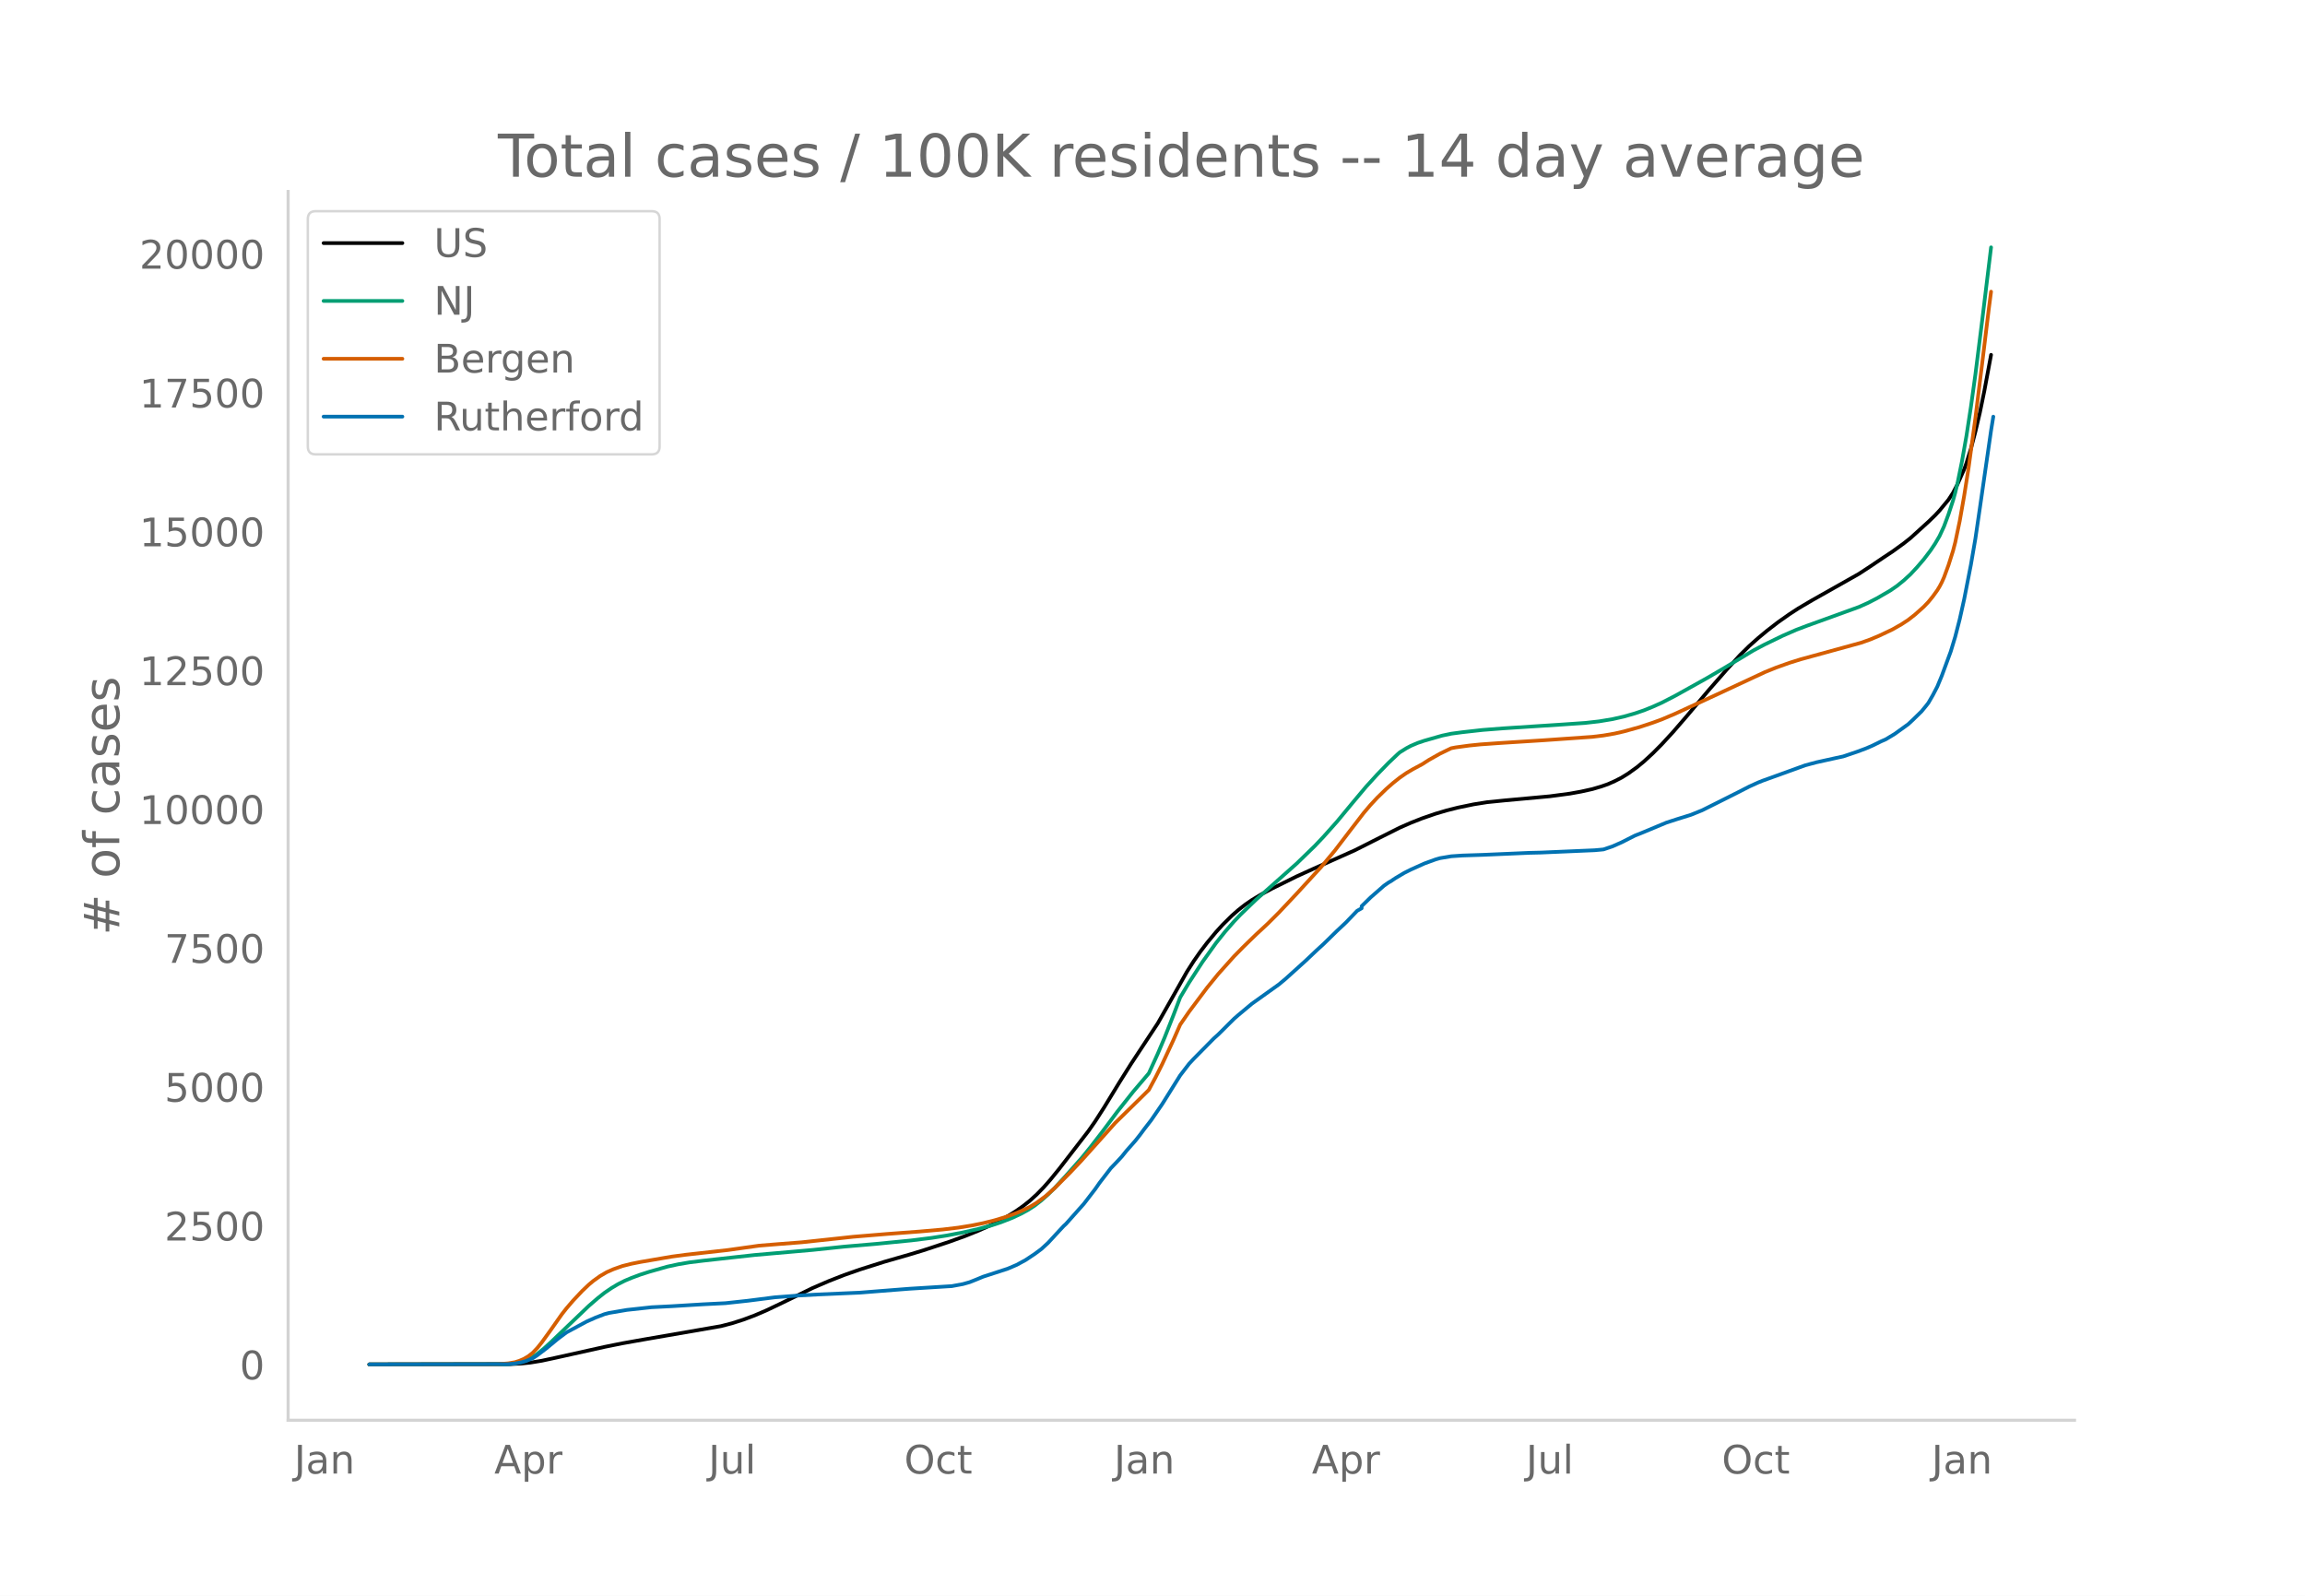
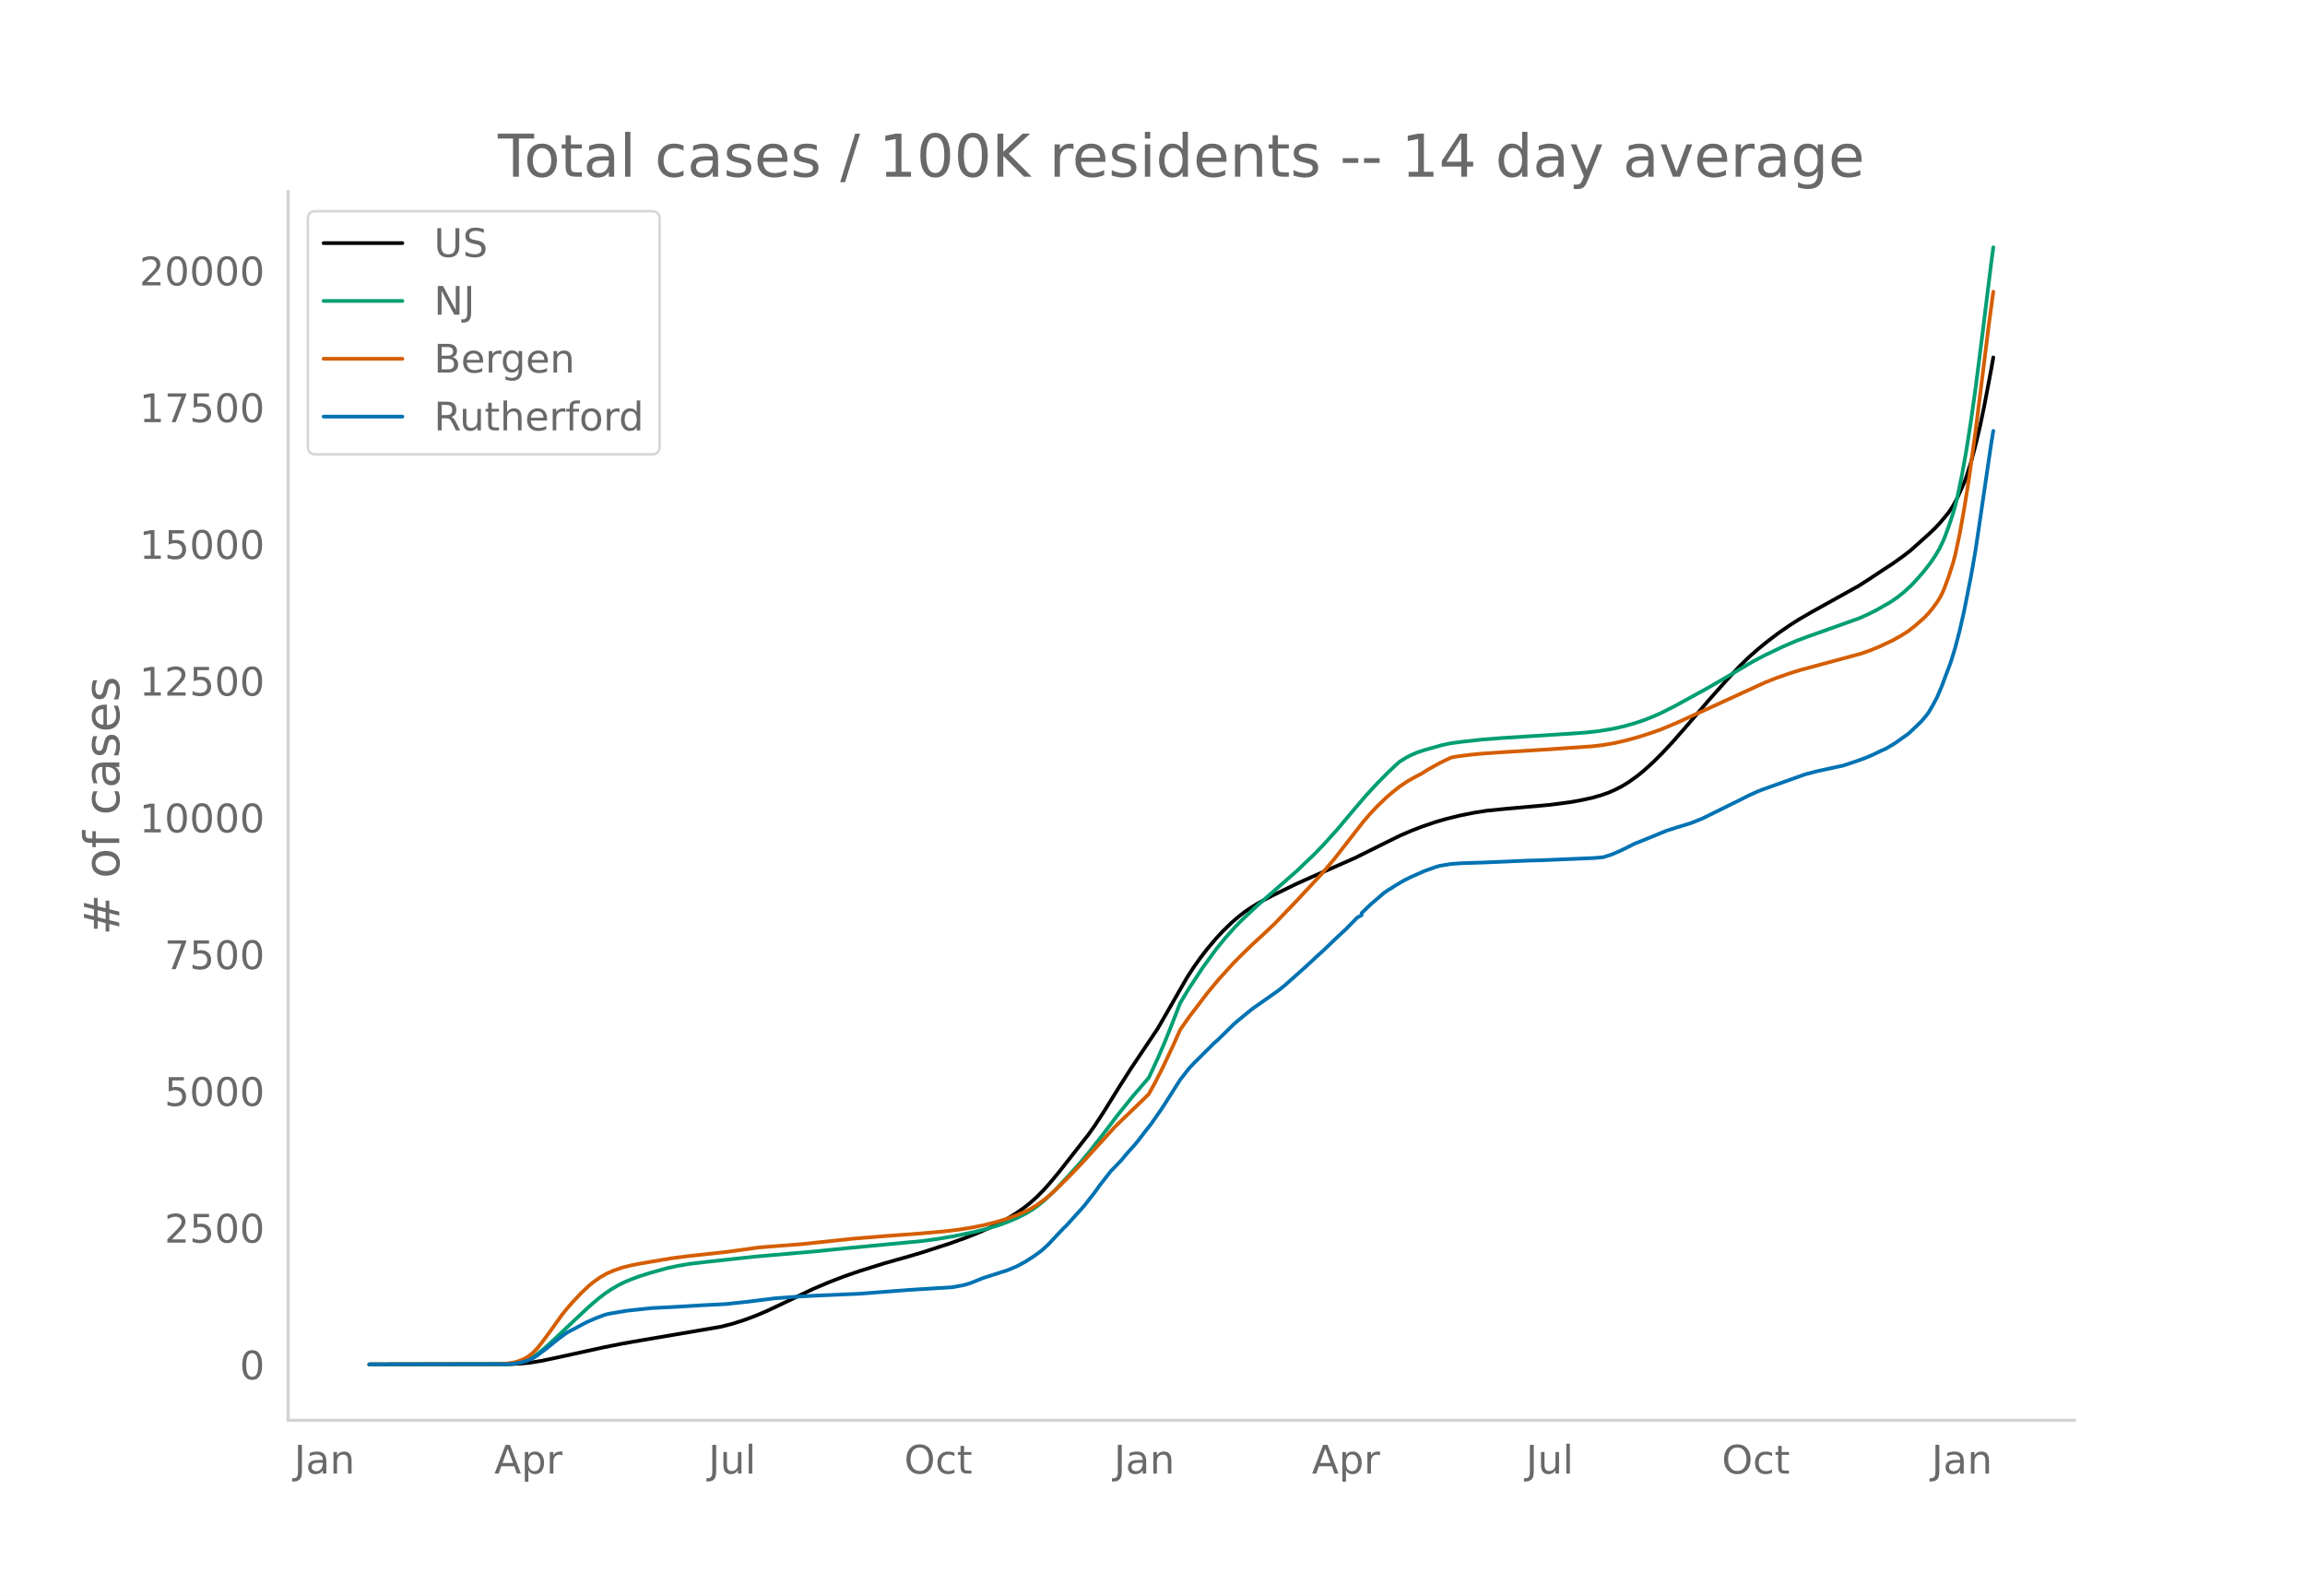
<svg xmlns="http://www.w3.org/2000/svg" xmlns:xlink="http://www.w3.org/1999/xlink" height="864" viewBox="0 0 936 648" width="1248">
  <defs>
    <style>*{stroke-linecap:butt;stroke-linejoin:round}</style>
  </defs>
  <g id="figure_1">
    <path d="M0 648h936V0H0z" style="fill:#fff" id="patch_1" />
    <g id="axes_1">
      <path d="M117 576.72h725.4V77.76H117z" style="fill:none" id="patch_2" />
-       <path clip-path="url(#p922542f8f0)" d="m149.973 554.04 57.304-.106 4.548-.251 3.638-.384 4.548-.748 5.458-1.169 20.01-4.45 7.278-1.462 9.096-1.613 30.926-5.354 4.548-1.18 4.548-1.463 4.548-1.703 4.548-1.944 5.457-2.586 13.644-6.643 6.367-2.744 6.367-2.497 6.367-2.232 10.006-3.165 10.006-2.879 5.457-1.65 10.915-3.6 6.367-2.3 5.458-2.207 4.548-2.027 4.548-2.294 3.638-2.07 2.729-1.73 2.729-1.932 2.729-2.176 2.728-2.492 2.73-2.8 2.728-3.096 3.638-4.47 11.825-15.304 2.729-3.899 3.638-5.676 6.367-10.421 4.548-7.238 10.915-16.557 4.548-8.015 7.277-12.895 2.729-4.272 2.729-3.913 2.728-3.584 3.639-4.38 2.728-2.995 3.639-3.595 2.729-2.394 2.728-2.135 2.73-1.876 3.638-2.197 4.547-2.45 10.006-4.953 6.367-2.895 17.282-7.723 10.006-5.054 8.186-4.107 4.548-1.993 4.548-1.794 5.458-1.88 4.548-1.347 4.548-1.144 6.367-1.32 5.457-.87 7.277-.736 18.192-1.662 8.186-1.092 4.548-.821 4.548-1.008 3.639-1.069 2.728-.958 2.73-1.215 2.728-1.39 2.729-1.685 3.638-2.623 2.729-2.256 3.638-3.345 3.639-3.669 4.548-4.942 5.457-6.311 9.096-10.77 7.277-8.313 5.457-5.94 3.639-3.58 3.638-3.24 3.638-3.024 4.548-3.505 4.548-3.202 3.639-2.367 5.457-3.22 19.102-10.782 4.548-2.979 5.457-3.677 3.639-2.405 4.548-3.299 2.728-2.153 7.277-6.602 2.729-2.634 1.82-1.958 3.637-4.397 1.82-2.783 1.819-3.466 2.729-6.117.91-2.475 1.818-5.859 1.82-6.92 1.819-7.716 1.819-8.841 2.729-14.648h0" style="fill:none;stroke:#000;stroke-linecap:round;stroke-width:1.5" id="line2d_1" />
-       <path clip-path="url(#p922542f8f0)" d="m149.973 554.04 55.485-.11 2.729-.197 2.728-.484 1.82-.54 1.819-.73 1.819-.976 1.82-1.24 2.728-2.213 2.729-2.483 15.463-14.792 3.638-3.148 2.729-2.16 2.729-1.866 2.728-1.63 2.73-1.382 2.728-1.155 3.638-1.351 3.639-1.162 7.277-2.07 4.547-.983 4.548-.77 5.458-.666 11.825-1.314 9.096-.998 23.649-2.07 12.734-1.333 12.735-1.092 14.553-1.431 8.186-1.022 6.368-1 6.367-1.22 6.367-1.433 5.457-1.49 3.639-1.204 4.548-1.776 3.638-1.706 2.729-1.492 2.729-1.755 2.728-2.123 2.73-2.422 2.728-2.7 4.548-4.94 6.367-7.18 3.639-4.484 4.547-5.886 6.368-8.521 6.367-8.026 6.367-7.484 3.638-7.976 2.73-6.437 3.637-9.215 2.73-7.182 3.638-6.085 5.457-8.39 5.458-7.615 3.638-4.548 3.638-4.169 2.73-2.885 6.366-6.116 16.373-14.55 7.277-7.061 3.638-3.833 5.458-6.127 6.367-7.695 5.457-6.498 4.548-4.987 4.548-4.678 3.639-3.457.91-.806 2.728-1.698 1.82-.968 2.728-1.165 2.729-.919 4.548-1.298 2.729-.776 3.638-.767 4.548-.606 8.186-.913 8.187-.638 24.559-1.597 9.095-.635 5.458-.616 5.458-.904 4.548-1.032 4.547-1.299 3.639-1.236 3.638-1.468 3.639-1.64 5.457-2.81L693 275.441l7.277-4.246 11.825-7.119 4.548-2.4 7.277-3.527 5.457-2.385 4.548-1.726 20.92-7.567 3.64-1.636 3.637-1.868 5.458-3.166 2.729-1.877 2.729-2.21 2.728-2.492 2.73-2.94 2.728-3.19 2.729-3.592 1.819-2.721 1.82-3.1 1.818-3.937 1.82-4.908 1.819-5.525.91-3.251.909-3.758 1.819-8.919 1.82-10.326 1.818-11.819 1.82-13.145 2.728-21.731 3.639-29.921h0" style="fill:none;stroke:#009e73;stroke-linecap:round;stroke-width:1.5" id="line2d_2" />
-       <path clip-path="url(#p922542f8f0)" d="m149.973 554.04 51.846-.07 4.548-.354 2.73-.466 1.818-.57 1.82-.787 1.819-1.069 1.819-1.439 1.82-1.922 1.818-2.262 3.639-5.035 4.548-6.463 1.819-2.316 2.729-3.183 3.638-3.859 2.729-2.595 1.819-1.52 2.729-1.957 2.729-1.591 2.728-1.205 3.639-1.284 3.638-.913 3.638-.727 12.735-2.181 5.457-.732 17.283-1.93 12.734-1.787 8.186-.662 9.096-.702 15.463-1.656 5.458-.593 6.367-.525 7.277-.6 13.643-1.024 9.096-.8 6.368-.761 5.457-.887 4.548-.922 4.548-1.128 4.548-1.365 4.548-1.647 2.729-1.18 2.729-1.344 2.728-1.68 3.639-2.686 3.638-3.246 6.367-6.387 4.548-4.823 13.644-15.234 10.915-10.693 2.729-2.7 2.729-5.085 2.728-5.426 4.548-9.792 2.73-6.212 3.638-5.271 7.276-9.716 4.548-5.585 6.367-7.108 3.639-3.707 2.729-2.668 2.728-2.644 4.548-4.217 4.548-4.526 7.277-7.728 10.006-10.916 5.457-6.54 6.367-8.323 5.458-7.085 2.729-3.208 2.728-2.924 3.639-3.54 2.728-2.391 2.73-2.173 2.728-1.89 2.729-1.609 3.638-1.945 2.729-1.748 4.548-2.567 4.548-2.198 1.82-.348 5.457-.741 4.548-.466 8.186-.579 17.282-1.093 20.011-1.398 4.548-.556 4.548-.79 3.639-.833 6.367-1.762 5.457-1.805 3.639-1.34 5.457-2.31 5.458-2.526 5.457-2.497 10.915-5.073 14.554-6.78 4.548-1.84 5.457-1.949 4.548-1.422 8.187-2.243 16.372-4.498 3.639-1.294 3.638-1.52 5.458-2.588 3.638-2.067 2.729-1.787 2.729-2.127 3.638-3.253 1.82-1.91 1.818-2.231 1.82-2.527.91-1.488.909-1.73.91-2.034 1.818-4.952 1.82-5.734.91-3.478 1.818-8.644 1.82-10.332 1.819-11.521 2.729-19.982 2.728-22.003 2.73-22.378.909-6.97h0" style="fill:none;stroke:#d55e00;stroke-linecap:round;stroke-width:1.5" id="line2d_3" />
-       <path clip-path="url(#p922542f8f0)" d="m149.973 554.04 56.394-.106 2.73-.264 2.728-.492 1.82-.529 2.728-1.135 1.82-1.197 3.638-2.763 4.547-3.767 3.639-2.728 8.186-4.41 3.639-1.619 3.638-1.399 1.82-.484 7.276-1.232 10.005-1.091 8.187-.414 12.734-.774 9.096-.458 9.096-.986 10.915-1.39 9.096-.696 8.186-.448 17.282-.757 8.187-.651 11.825-.925 15.463-.959 1.819-.105 4.548-.837 2.729-.774 2.728-1.082 2.73-1.136 10.005-3.256 3.638-1.549 3.638-1.98 3.639-2.42 2.728-2.016 2.73-2.508 4.547-4.92 1.82-1.945.909-.836 7.277-8.175 4.548-5.906 1.819-2.605 4.548-5.914 1.819-1.892 1.82-1.936.909-.995 1.819-2.261 3.638-4.12 1.82-2.305 1.819-2.455 2.729-3.512 4.547-6.618 7.277-11.635 3.639-4.734 1.819-1.954 8.186-8.29 1.82-1.637 6.366-6.328 1.82-1.593 5.457-4.55 10.915-7.798 2.729-2.27 8.186-7.393 4.548-4.303 2.73-2.49 5.457-5.334 3.638-3.415 4.548-4.735 1.82-1.012v-.862l3.638-3.556 5.457-4.77 1.82-1.276.909-.51 1.82-1.224 3.637-2.165 2.73-1.372 5.457-2.456 4.548-1.654 1.819-.528 4.548-.757 4.548-.308 8.186-.264 19.102-.828 4.548-.105 21.83-.942 2.729-.246.91-.097 3.638-1.232 3.638-1.61 5.457-2.764 2.73-1.083 10.005-4.171 4.548-1.479 5.457-1.698 4.548-1.84 14.554-7.295 4.548-2.333 3.638-1.654 1.82-.73 17.282-6.25 4.547-1.223 8.187-1.804 2.729-.59 5.457-1.847 3.639-1.347 2.728-1.17 3.639-1.787 1.819-.792 3.638-2.2 5.458-3.934 1.819-1.69 3.638-3.555 1.82-2.227.91-1.162 1.818-3.15 1.82-3.485 1.819-4.392 3.638-9.866 1.82-6.002 1.818-7.076 1.82-8.167 2.728-13.984 1.82-10.57 1.819-12.418 4.548-31.524.91-5.632h0" style="fill:none;stroke:#0072b2;stroke-linecap:round;stroke-width:1.5" id="line2d_4" />
+       <path clip-path="url(#p306367e388)" d="m149.973 554.04 57.304-.104 4.548-.248 3.638-.378 4.548-.736 5.458-1.152 20.01-4.384 7.278-1.44 9.096-1.588 30.926-5.273 4.548-1.162 4.548-1.441 4.548-1.678 4.548-1.915 5.457-2.547 13.644-6.543 6.367-2.702 6.367-2.46 6.367-2.198 10.006-3.117 10.006-2.836 5.457-1.624 10.915-3.546 6.367-2.266 5.458-2.174 4.548-1.996 4.548-2.26 3.638-2.04 2.729-1.702 2.729-1.904 2.729-2.143 2.728-2.454 2.73-2.758 2.728-3.05 3.638-4.402 11.825-15.074 2.729-3.84 3.638-5.59 6.367-10.265 4.548-7.128 10.915-16.308 4.548-7.894 7.277-12.701 2.729-4.208 2.729-3.854 2.728-3.53 3.639-4.314 2.728-2.95 3.639-3.541 2.729-2.357 2.728-2.104 2.73-1.848 3.638-2.164 4.547-2.413 10.006-4.878 6.367-2.851 17.282-7.607 10.006-4.977 8.186-4.045 4.548-1.964 4.548-1.767 5.458-1.852 4.548-1.326 5.457-1.329 5.458-1.099 5.457-.855 7.277-.726 18.192-1.637 8.186-1.076 4.548-.808 4.548-.993 3.639-1.053 2.728-.944 2.73-1.196 2.728-1.37 2.729-1.659 3.638-2.583 2.729-2.222 3.638-3.295 3.639-3.614 4.548-4.867 5.457-6.217 9.096-10.608 7.277-8.187 5.457-5.85 3.639-3.527 3.638-3.19 3.638-2.98 4.548-3.452 4.548-3.153 3.639-2.332 5.457-3.17 19.102-10.62 4.548-2.935 5.457-3.622 3.639-2.368 4.548-3.25 2.728-2.12 7.277-6.503 2.729-2.594 1.82-1.929 3.637-4.33 1.82-2.742 1.819-3.413 2.729-6.025.91-2.438 1.818-5.77 1.82-6.817 1.819-7.599 1.819-8.709 2.729-14.426.91-5.137h0" style="fill:none;stroke:#000;stroke-linecap:round;stroke-width:1.5" id="line2d_1" />
+       <path clip-path="url(#p306367e388)" d="m149.973 554.04 55.485-.108 2.729-.194 2.728-.477 1.82-.531 1.819-.72 1.819-.961 1.82-1.222 2.728-2.18 2.729-2.445 15.463-14.569 3.638-3.1 2.729-2.128 2.729-1.839 2.728-1.604 2.73-1.362 2.728-1.137 3.638-1.331 3.639-1.145 7.277-2.04 4.547-.966 4.548-.759 5.458-.656 11.825-1.294 9.096-.983 24.559-2.14 14.553-1.468 29.107-2.757 6.367-.874 6.367-1.076 8.187-1.692 5.457-1.379 4.548-1.395 3.639-1.34 3.638-1.525 3.638-1.828 2.73-1.644 1.818-1.263 2.73-2.195 2.728-2.48 2.729-2.748 4.548-4.912 4.548-5.02 3.638-4.347 5.457-6.927 6.368-8.393 6.367-7.904 6.367-7.372 3.638-7.856 2.73-6.34 3.637-9.076 2.73-7.074 3.638-5.993 5.457-8.264 5.458-7.5 3.638-4.48 3.638-4.106 2.73-2.842 6.366-6.024 16.373-14.331 7.277-6.954 3.638-3.775 5.458-6.035 6.367-7.579 5.457-6.4 4.548-4.912 4.548-4.608 3.639-3.405.91-.793 2.728-1.673 1.82-.954 2.728-1.147 2.729-.905 4.548-1.279 2.729-.763 3.638-.756 4.548-.597 8.186-.9 8.187-.627 25.468-1.627 8.186-.572 5.458-.606 5.458-.89 4.548-1.017 4.547-1.28 3.639-1.217 3.638-1.446 3.639-1.615 5.457-2.769L693 279.637l8.187-4.728 10.915-6.465 4.548-2.364 7.277-3.474 5.457-2.349 4.548-1.7 20.92-7.453 3.64-1.612 3.637-1.84 5.458-3.118 2.729-1.849 2.729-2.176 2.728-2.455 2.73-2.896 2.728-3.142 2.729-3.537 1.819-2.68 1.82-3.054 1.818-3.877 1.82-4.834 1.819-5.443.91-3.202.909-3.7 1.819-8.785 1.82-10.171 1.818-11.64 1.82-12.948 2.728-21.404 3.639-29.47.91-6.831h0" style="fill:none;stroke:#009e73;stroke-linecap:round;stroke-width:1.5" id="line2d_2" />
+       <path clip-path="url(#p306367e388)" d="m149.973 554.04 51.846-.07 4.548-.348 2.73-.459 1.818-.56 1.82-.776 1.819-1.053 1.819-1.417 1.82-1.894 1.818-2.227 3.639-4.96 4.548-6.365 1.819-2.281 2.729-3.136 3.638-3.8 2.729-2.556 1.819-1.497 2.729-1.928 2.729-1.567 2.728-1.186 3.639-1.265 3.638-.9 3.638-.716 12.735-2.148 5.457-.72 17.283-1.903 12.734-1.76 8.186-.65 9.096-.692 15.463-1.632 5.458-.584 6.367-.517 7.277-.591 13.643-1.008 9.096-.788 6.368-.75 5.457-.874 4.548-.908 4.548-1.11 4.548-1.345 4.548-1.622 2.729-1.163 2.729-1.323 2.728-1.655 3.639-2.645 3.638-3.197 6.367-6.292 4.548-4.75 13.644-15.004 10.915-10.532 2.729-2.66 2.729-5.008 2.728-5.344 4.548-9.645 2.73-6.118 3.638-5.192 7.276-9.57 4.548-5.5 6.367-7 3.639-3.652 3.638-3.526 4.548-4.184 4.548-4.289 9.096-9.456 10.006-10.752 5.457-6.44 6.367-8.2 5.458-6.978 2.729-3.16 2.728-2.88 3.639-3.486 2.728-2.355 2.73-2.14 2.728-1.862 2.729-1.585 3.638-1.915 2.729-1.722 4.548-2.529 4.548-2.164 1.82-.343 5.457-.73 4.548-.458 8.186-.571 17.282-1.076 20.011-1.377 4.548-.548 4.548-.779 4.548-1.052 5.458-1.503 5.457-1.778 3.639-1.32 6.367-2.674 4.548-2.09 5.457-2.458 10.915-4.997 14.554-6.677 4.548-1.813 5.457-1.92 4.548-1.4 8.187-2.21 16.372-4.43 3.639-1.274 3.638-1.497 5.458-2.55 3.638-2.036 2.729-1.76 2.729-2.094 3.638-3.205 1.82-1.88 1.818-2.198 1.82-2.49.91-1.464.909-1.704.91-2.004 1.818-4.878 1.82-5.647.91-3.426 1.818-8.513 1.82-10.177 1.819-11.348 2.729-19.68 2.728-21.672 2.73-22.04 1.818-13.41h0" style="fill:none;stroke:#d55e00;stroke-linecap:round;stroke-width:1.5" id="line2d_3" />
+       <path clip-path="url(#p306367e388)" d="m149.973 554.04 56.394-.104 2.73-.26 2.728-.485 1.82-.52 2.728-1.119 1.82-1.179 3.638-2.721 4.547-3.71 3.639-2.688 8.186-4.342 3.639-1.595 3.638-1.379 1.82-.476 7.276-1.214 10.005-1.075 8.187-.407 12.734-.763 9.096-.45 9.096-.972 10.915-1.37 9.096-.684 8.186-.442 17.282-.745 8.187-.642 11.825-.91 15.463-.945 1.819-.104 4.548-.823 2.729-.763 2.728-1.066 2.73-1.119 10.005-3.207 3.638-1.525 3.638-1.95 3.639-2.385 2.728-1.985 2.73-2.47 4.547-4.845 1.82-1.916.909-.824 7.277-8.052 4.548-5.817 1.819-2.566 4.548-5.825 1.819-1.863 1.82-1.907.909-.98 1.819-2.228 3.638-4.056 1.82-2.271 1.819-2.419 2.729-3.458 4.547-6.519 7.277-11.46 3.639-4.663 1.819-1.924 8.186-8.165 1.82-1.613 6.366-6.232 1.82-1.57 5.457-4.48 10.915-7.68 2.729-2.237 8.186-7.281 4.548-4.24 2.73-2.452 5.457-5.253 3.638-3.363 4.548-4.664 1.82-.997v-.85l3.638-3.501 5.457-4.698 1.82-1.257.909-.503 1.82-1.205 3.637-2.132 2.73-1.353 5.457-2.418 4.548-1.63 1.819-.52 4.548-.745 4.548-.304 8.186-.26 19.102-.814 4.548-.104 21.83-.928 2.729-.243.91-.095 3.638-1.213 3.638-1.587 5.457-2.722 2.73-1.066 10.005-4.109 4.548-1.456 5.457-1.673 4.548-1.811 14.554-7.186 4.548-2.297 3.638-1.63 1.82-.72 17.282-6.154 4.547-1.205 8.187-1.777 2.729-.58 5.457-1.82 3.639-1.327 2.728-1.153 3.639-1.76 1.819-.78 3.638-2.167 5.458-3.874 1.819-1.665 3.638-3.502 1.82-2.193.91-1.144 1.818-3.103 1.82-3.433 1.819-4.325 3.638-9.717 1.82-5.912 1.818-6.97 1.82-8.043 2.728-13.774 1.82-10.41 1.819-12.232 4.548-31.049.91-5.548h0" style="fill:none;stroke:#0072b2;stroke-linecap:round;stroke-width:1.5" id="line2d_4" />
      <path d="M117 576.72V77.76" style="fill:none;stroke:#d3d3d3;stroke-linecap:square;stroke-linejoin:miter;stroke-width:1.25" id="patch_3" />
      <path d="M117 576.72h725.4" style="fill:none;stroke:#d3d3d3;stroke-linecap:square;stroke-linejoin:miter;stroke-width:1.25" id="patch_4" />
      <g id="matplotlib.axis_1">
        <g id="xtick_1">
          <g style="fill:#696969" transform="matrix(.16 0 0 -.16 119.448 598.378)" id="text_1">
            <defs>
              <path d="M9.813 72.906h9.859V5.078q0-13.187-5-19.14-5-5.954-16.094-5.954h-3.75v8.297h3.078q6.531 0 9.219 3.672Q9.813-4.39 9.813 5.078z" id="DejaVuSans-74" />
              <path d="M34.281 27.484q-10.89 0-15.093-2.484-4.204-2.484-4.204-8.5 0-4.781 3.157-7.594 3.156-2.797 8.562-2.797 7.485 0 12 5.297 4.516 5.297 4.516 14.078v2zm17.922 3.72V0H43.22v8.297Q40.14 3.328 35.547.953q-4.594-2.375-11.234-2.375-8.391 0-13.36 4.719Q6 8.016 6 15.922q0 9.219 6.172 13.906 6.187 4.688 18.437 4.688h12.61v.89q0 6.203-4.078 9.594-4.078 3.39-11.453 3.39-4.688 0-9.141-1.124-4.438-1.125-8.531-3.375v8.312q4.921 1.906 9.562 2.844 4.64.953 9.031.953 11.875 0 17.735-6.156 5.86-6.14 5.86-18.64z" id="DejaVuSans-97" />
              <path d="M54.89 33.016V0h-8.984v32.719q0 7.765-3.031 11.61-3.031 3.858-9.078 3.858-7.281 0-11.484-4.64-4.204-4.625-4.204-12.64V0H9.08v54.688h9.03v-8.5q3.235 4.937 7.594 7.374Q30.078 56 35.797 56q9.422 0 14.25-5.828 4.844-5.828 4.844-17.156z" id="DejaVuSans-110" />
            </defs>
            <use xlink:href="#DejaVuSans-74" />
            <use x="29.492" xlink:href="#DejaVuSans-97" />
            <use x="90.771" xlink:href="#DejaVuSans-110" />
          </g>
        </g>
        <g id="xtick_2">
          <g style="fill:#696969" transform="matrix(.16 0 0 -.16 200.714 598.378)" id="text_2">
            <defs>
              <path d="M34.188 63.188 20.797 26.906h26.812zm-5.579 9.718h11.188L67.578 0h-10.25l-6.64 18.703h-32.86L11.188 0H.78z" id="DejaVuSans-65" />
              <path d="M18.11 8.203v-29H9.077v75.484h9.031v-8.296q2.844 4.875 7.157 7.234Q29.594 56 35.594 56q9.968 0 16.187-7.906 6.235-7.907 6.235-20.797T51.78 6.484q-6.218-7.906-16.187-7.906-6 0-10.328 2.375-4.313 2.375-7.157 7.25zm30.578 19.094q0 9.906-4.079 15.547-4.078 5.64-11.203 5.64-7.14 0-11.218-5.64-4.079-5.64-4.079-15.547 0-9.906 4.078-15.547 4.079-5.64 11.22-5.64 7.124 0 11.202 5.64t4.078 15.547z" id="DejaVuSans-112" />
              <path d="M41.11 46.297q-1.516.875-3.297 1.281Q36.03 48 33.89 48q-7.625 0-11.703-4.953-4.079-4.953-4.079-14.234V0H9.08v54.688h9.03v-8.5q2.844 4.984 7.375 7.39Q30.031 56 36.531 56q.922 0 2.047-.125 1.125-.11 2.484-.36z" id="DejaVuSans-114" />
            </defs>
            <use xlink:href="#DejaVuSans-65" />
            <use x="68.408" xlink:href="#DejaVuSans-112" />
            <use x="131.885" xlink:href="#DejaVuSans-114" />
          </g>
        </g>
        <g id="xtick_3">
          <g style="fill:#696969" transform="matrix(.16 0 0 -.16 287.674 598.378)" id="text_3">
            <defs>
              <path d="M8.5 21.578v33.11h8.984V21.922q0-7.766 3.016-11.656 3.031-3.875 9.094-3.875 7.265 0 11.484 4.64 4.234 4.64 4.234 12.656v31h8.985V0h-8.984v8.406Q42.047 3.422 37.718 1q-4.313-2.422-10.032-2.422-9.421 0-14.312 5.86Q8.5 10.296 8.5 21.578zM31.11 56z" id="DejaVuSans-117" />
              <path d="M9.422 75.984h8.984V0H9.422z" id="DejaVuSans-108" />
            </defs>
            <use xlink:href="#DejaVuSans-74" />
            <use x="29.492" xlink:href="#DejaVuSans-117" />
            <use x="92.871" xlink:href="#DejaVuSans-108" />
          </g>
        </g>
        <g id="xtick_4">
          <g style="fill:#696969" transform="matrix(.16 0 0 -.16 367.177 598.378)" id="text_4">
            <defs>
              <path d="M39.406 66.219q-10.75 0-17.078-8.016-6.312-8-6.312-21.828 0-13.766 6.312-21.781 6.328-8 17.078-8 10.735 0 17.016 8 6.281 8.015 6.281 21.781 0 13.828-6.281 21.828-6.281 8.016-17.016 8.016zm0 8q15.328 0 24.5-10.281 9.188-10.282 9.188-27.563 0-17.234-9.188-27.516-9.172-10.28-24.5-10.28-15.375 0-24.593 10.25-9.204 10.265-9.204 27.546t9.204 27.563q9.218 10.28 24.593 10.28z" id="DejaVuSans-79" />
              <path d="M48.781 52.594v-8.407q-3.812 2.11-7.64 3.157-3.828 1.047-7.735 1.047-8.75 0-13.593-5.547-4.829-5.532-4.829-15.547 0-10.016 4.829-15.563 4.843-5.53 13.593-5.53 3.907 0 7.735 1.046 3.828 1.047 7.64 3.156V2.094Q45.016.344 40.984-.531q-4.015-.89-8.562-.89-12.36 0-19.64 7.765-7.266 7.765-7.266 20.953 0 13.375 7.343 21.031Q20.22 56 33.016 56q4.14 0 8.093-.86 3.953-.843 7.672-2.546z" id="DejaVuSans-99" />
              <path d="M18.313 70.219V54.688h18.5v-6.985h-18.5V18.016q0-6.688 1.828-8.594 1.828-1.906 7.453-1.906h9.218V0h-9.218q-10.407 0-14.36 3.875-3.953 3.89-3.953 14.14v29.688H2.687v6.984h6.594V70.22z" id="DejaVuSans-116" />
            </defs>
            <use xlink:href="#DejaVuSans-79" />
            <use x="78.711" xlink:href="#DejaVuSans-99" />
            <use x="133.691" xlink:href="#DejaVuSans-116" />
          </g>
        </g>
        <g id="xtick_5">
          <g style="fill:#696969" transform="matrix(.16 0 0 -.16 452.36 598.378)" id="text_5">
            <use xlink:href="#DejaVuSans-74" />
            <use x="29.492" xlink:href="#DejaVuSans-97" />
            <use x="90.771" xlink:href="#DejaVuSans-110" />
          </g>
        </g>
        <g id="xtick_6">
          <g style="fill:#696969" transform="matrix(.16 0 0 -.16 532.715 598.378)" id="text_6">
            <use xlink:href="#DejaVuSans-65" />
            <use x="68.408" xlink:href="#DejaVuSans-112" />
            <use x="131.885" xlink:href="#DejaVuSans-114" />
          </g>
        </g>
        <g id="xtick_7">
          <g style="fill:#696969" transform="matrix(.16 0 0 -.16 619.675 598.378)" id="text_7">
            <use xlink:href="#DejaVuSans-74" />
            <use x="29.492" xlink:href="#DejaVuSans-117" />
            <use x="92.871" xlink:href="#DejaVuSans-108" />
          </g>
        </g>
        <g id="xtick_8">
          <g style="fill:#696969" transform="matrix(.16 0 0 -.16 699.178 598.378)" id="text_8">
            <use xlink:href="#DejaVuSans-79" />
            <use x="78.711" xlink:href="#DejaVuSans-99" />
            <use x="133.691" xlink:href="#DejaVuSans-116" />
          </g>
        </g>
        <g id="xtick_9">
          <g style="fill:#696969" transform="matrix(.16 0 0 -.16 784.36 598.378)" id="text_9">
            <use xlink:href="#DejaVuSans-74" />
            <use x="29.492" xlink:href="#DejaVuSans-97" />
            <use x="90.771" xlink:href="#DejaVuSans-110" />
          </g>
        </g>
      </g>
      <g id="matplotlib.axis_2">
        <g id="ytick_1">
          <g style="fill:#696969" transform="matrix(.16 0 0 -.16 97.32 560.119)" id="text_10">
            <defs>
              <path d="M31.781 66.406q-7.61 0-11.453-7.5Q16.5 51.422 16.5 36.375q0-14.984 3.828-22.484 3.844-7.5 11.453-7.5 7.672 0 11.5 7.5 3.844 7.5 3.844 22.484 0 15.047-3.844 22.531-3.828 7.5-11.5 7.5zm0 7.813q12.266 0 18.735-9.703 6.468-9.688 6.468-28.141 0-18.406-6.468-28.11-6.47-9.687-18.735-9.687-12.25 0-18.718 9.688-6.47 9.703-6.47 28.109 0 18.453 6.47 28.14Q19.53 74.22 31.78 74.22z" id="DejaVuSans-48" />
            </defs>
            <use xlink:href="#DejaVuSans-48" />
          </g>
        </g>
        <g id="ytick_2">
-           <g style="fill:#696969" transform="matrix(.16 0 0 -.16 66.78 503.74)" id="text_11">
+           <g style="fill:#696969" transform="matrix(.16 0 0 -.16 66.78 504.59)" id="text_11">
            <defs>
              <path d="M19.188 8.297h34.421V0H7.33v8.297q5.609 5.812 15.296 15.594 9.703 9.797 12.188 12.64 4.734 5.313 6.609 9 1.89 3.688 1.89 7.25 0 5.813-4.078 9.469-4.078 3.672-10.625 3.672-4.64 0-9.797-1.61-5.14-1.609-11-4.89v9.969Q13.767 71.78 18.938 73q5.188 1.219 9.485 1.219 11.328 0 18.062-5.672 6.735-5.656 6.735-15.125 0-4.5-1.688-8.531-1.672-4.016-6.125-9.485-1.218-1.422-7.765-8.187-6.532-6.766-18.453-18.922z" id="DejaVuSans-50" />
              <path d="M10.797 72.906h38.719v-8.312H19.828v-17.86q2.14.735 4.281 1.094 2.157.36 4.313.36 12.203 0 19.328-6.688 7.14-6.688 7.14-18.11 0-11.765-7.328-18.296-7.328-6.516-20.656-6.516-4.593 0-9.36.781-4.75.782-9.827 2.344v9.922q4.39-2.39 9.078-3.563 4.687-1.171 9.906-1.171 8.453 0 13.375 4.437 4.938 4.438 4.938 12.063 0 7.609-4.938 12.047-4.922 4.453-13.375 4.453-3.953 0-7.89-.875-3.922-.875-8.016-2.735z" id="DejaVuSans-53" />
            </defs>
            <use xlink:href="#DejaVuSans-50" />
            <use x="63.623" xlink:href="#DejaVuSans-53" />
            <use x="127.246" xlink:href="#DejaVuSans-48" />
            <use x="190.869" xlink:href="#DejaVuSans-48" />
          </g>
        </g>
        <g id="ytick_3">
-           <g style="fill:#696969" transform="matrix(.16 0 0 -.16 66.78 447.363)" id="text_12">
+           <g style="fill:#696969" transform="matrix(.16 0 0 -.16 66.78 449.06)" id="text_12">
            <use xlink:href="#DejaVuSans-53" />
            <use x="63.623" xlink:href="#DejaVuSans-48" />
            <use x="127.246" xlink:href="#DejaVuSans-48" />
            <use x="190.869" xlink:href="#DejaVuSans-48" />
          </g>
        </g>
        <g id="ytick_4">
-           <g style="fill:#696969" transform="matrix(.16 0 0 -.16 66.78 390.985)" id="text_13">
+           <g style="fill:#696969" transform="matrix(.16 0 0 -.16 66.78 393.532)" id="text_13">
            <defs>
              <path d="M8.203 72.906h46.875v-4.203L28.61 0H18.312L43.22 64.594H8.203z" id="DejaVuSans-55" />
            </defs>
            <use xlink:href="#DejaVuSans-55" />
            <use x="63.623" xlink:href="#DejaVuSans-53" />
            <use x="127.246" xlink:href="#DejaVuSans-48" />
            <use x="190.869" xlink:href="#DejaVuSans-48" />
          </g>
        </g>
        <g id="ytick_5">
-           <g style="fill:#696969" transform="matrix(.16 0 0 -.16 56.6 334.607)" id="text_14">
+           <g style="fill:#696969" transform="matrix(.16 0 0 -.16 56.6 338.003)" id="text_14">
            <defs>
              <path d="M12.406 8.297h16.11v55.625l-17.532-3.516v8.985l17.438 3.515h9.86V8.296H54.39V0H12.406z" id="DejaVuSans-49" />
            </defs>
            <use xlink:href="#DejaVuSans-49" />
            <use x="63.623" xlink:href="#DejaVuSans-48" />
            <use x="127.246" xlink:href="#DejaVuSans-48" />
            <use x="190.869" xlink:href="#DejaVuSans-48" />
            <use x="254.492" xlink:href="#DejaVuSans-48" />
          </g>
        </g>
        <g id="ytick_6">
-           <g style="fill:#696969" transform="matrix(.16 0 0 -.16 56.6 278.229)" id="text_15">
+           <g style="fill:#696969" transform="matrix(.16 0 0 -.16 56.6 282.474)" id="text_15">
            <use xlink:href="#DejaVuSans-49" />
            <use x="63.623" xlink:href="#DejaVuSans-50" />
            <use x="127.246" xlink:href="#DejaVuSans-53" />
            <use x="190.869" xlink:href="#DejaVuSans-48" />
            <use x="254.492" xlink:href="#DejaVuSans-48" />
          </g>
        </g>
        <g id="ytick_7">
-           <g style="fill:#696969" transform="matrix(.16 0 0 -.16 56.6 221.85)" id="text_16">
+           <g style="fill:#696969" transform="matrix(.16 0 0 -.16 56.6 226.945)" id="text_16">
            <use xlink:href="#DejaVuSans-49" />
            <use x="63.623" xlink:href="#DejaVuSans-53" />
            <use x="127.246" xlink:href="#DejaVuSans-48" />
            <use x="190.869" xlink:href="#DejaVuSans-48" />
            <use x="254.492" xlink:href="#DejaVuSans-48" />
          </g>
        </g>
        <g id="ytick_8">
-           <g style="fill:#696969" transform="matrix(.16 0 0 -.16 56.6 165.473)" id="text_17">
+           <g style="fill:#696969" transform="matrix(.16 0 0 -.16 56.6 171.416)" id="text_17">
            <use xlink:href="#DejaVuSans-49" />
            <use x="63.623" xlink:href="#DejaVuSans-55" />
            <use x="127.246" xlink:href="#DejaVuSans-53" />
            <use x="190.869" xlink:href="#DejaVuSans-48" />
            <use x="254.492" xlink:href="#DejaVuSans-48" />
          </g>
        </g>
        <g id="ytick_9">
-           <g style="fill:#696969" transform="matrix(.16 0 0 -.16 56.6 109.095)" id="text_18">
+           <g style="fill:#696969" transform="matrix(.16 0 0 -.16 56.6 115.887)" id="text_18">
            <use xlink:href="#DejaVuSans-50" />
            <use x="63.623" xlink:href="#DejaVuSans-48" />
            <use x="127.246" xlink:href="#DejaVuSans-48" />
            <use x="190.869" xlink:href="#DejaVuSans-48" />
            <use x="254.492" xlink:href="#DejaVuSans-48" />
          </g>
        </g>
        <g style="fill:#696969" transform="matrix(0 -.2 -.2 0 48.44 379.813)" id="text_19">
          <defs>
            <path d="M51.125 44H36.922l-4.11-16.313h14.313zm-7.328 27.781-5.078-20.265h14.265L58.11 71.78h7.813L60.89 51.516h15.234V44h-17.14l-4-16.313h15.53V20.22H53.079L48 0h-7.813l5.032 20.219H30.906L25.875 0h-7.86l5.079 20.219H7.719v7.468h17.187L29 44H13.281v7.516h17.625l4.985 20.265z" id="DejaVuSans-35" />
            <path d="M30.61 48.39q-7.22 0-11.422-5.64-4.204-5.64-4.204-15.453 0-9.813 4.172-15.453 4.188-5.64 11.453-5.64 7.188 0 11.375 5.655 4.203 5.672 4.203 15.438 0 9.719-4.203 15.406-4.187 5.688-11.375 5.688zm0 7.61q11.718 0 18.406-7.625 6.703-7.61 6.703-21.078 0-13.422-6.703-21.078-6.688-7.64-18.407-7.64-11.765 0-18.437 7.64-6.656 7.656-6.656 21.078 0 13.469 6.656 21.078Q18.844 56 30.609 56z" id="DejaVuSans-111" />
            <path d="M37.11 75.984V68.5h-8.594q-4.828 0-6.72-1.953-1.874-1.953-1.874-7.031v-4.828h14.797v-6.985H19.922V0H10.89v47.703H2.297v6.984h8.594V58.5q0 9.125 4.25 13.297 4.25 4.187 13.468 4.187z" id="DejaVuSans-102" />
            <path d="M44.281 53.078v-8.5q-3.797 1.953-7.906 2.922-4.094.984-8.5.984-6.688 0-10.031-2.047-3.344-2.046-3.344-6.156 0-3.125 2.39-4.906 2.391-1.781 9.626-3.39l3.078-.688q9.562-2.047 13.593-5.781 4.032-3.735 4.032-10.422 0-7.625-6.032-12.078-6.03-4.438-16.578-4.438-4.39 0-9.156.86Q10.688.296 5.422 2v9.281q4.984-2.594 9.812-3.89 4.829-1.282 9.579-1.282 6.343 0 9.75 2.172 3.421 2.172 3.421 6.125 0 3.656-2.468 5.61-2.453 1.953-10.813 3.765l-3.125.735q-8.344 1.75-12.062 5.39-3.704 3.64-3.704 9.985 0 7.718 5.47 11.906Q16.75 56 26.811 56q4.97 0 9.36-.734 4.406-.72 8.11-2.188z" id="DejaVuSans-115" />
            <path d="M56.203 29.594v-4.39H14.891q.593-9.282 5.593-14.142 5-4.859 13.938-4.859 5.172 0 10.031 1.266 4.86 1.265 9.656 3.812v-8.5Q49.266.734 44.187-.344 39.11-1.422 33.892-1.422q-13.094 0-20.735 7.61-7.64 7.625-7.64 20.625 0 13.421 7.25 21.296Q20.016 56 32.328 56q11.031 0 17.453-7.11 6.422-7.093 6.422-19.296zm-8.984 2.64q-.094 7.36-4.125 11.75-4.032 4.407-10.672 4.407-7.516 0-12.031-4.25-4.516-4.25-5.203-11.97z" id="DejaVuSans-101" />
          </defs>
          <use xlink:href="#DejaVuSans-35" />
          <use x="83.789" xlink:href="#DejaVuSans-32" />
          <use x="115.576" xlink:href="#DejaVuSans-111" />
          <use x="176.758" xlink:href="#DejaVuSans-102" />
          <use x="211.963" xlink:href="#DejaVuSans-32" />
          <use x="243.75" xlink:href="#DejaVuSans-99" />
          <use x="298.73" xlink:href="#DejaVuSans-97" />
          <use x="360.01" xlink:href="#DejaVuSans-115" />
          <use x="412.109" xlink:href="#DejaVuSans-101" />
          <use x="473.633" xlink:href="#DejaVuSans-115" />
        </g>
      </g>
      <g style="fill:#696969" transform="matrix(.24 0 0 -.24 202.185 71.76)" id="text_20">
        <defs>
          <path d="M-.297 72.906h61.672v-8.312H35.5V0h-9.906v64.594H-.296z" id="DejaVuSans-84" />
          <path d="M25.39 72.906h8.297L8.297-9.28H0z" id="DejaVuSans-47" />
          <path d="M9.813 72.906h9.859V42.094L52.39 72.906h12.703L28.906 38.922 67.672 0H54.688L19.672 35.11V0h-9.86z" id="DejaVuSans-75" />
          <path d="M9.422 54.688h8.984V0H9.422zm0 21.296h8.984v-11.39H9.422z" id="DejaVuSans-105" />
          <path d="M45.406 46.39v29.594h8.985V0h-8.985v8.203Q42.578 3.328 38.25.953q-4.313-2.375-10.375-2.375-9.906 0-16.14 7.906-6.22 7.922-6.22 20.813 0 12.89 6.22 20.797Q17.968 56 27.874 56q6.063 0 10.375-2.375 4.328-2.36 7.156-7.234zm-30.61-19.093q0-9.906 4.079-15.547 4.078-5.64 11.203-5.64 7.125 0 11.219 5.64 4.11 5.64 4.11 15.547 0 9.906-4.11 15.547-4.094 5.64-11.219 5.64-7.125 0-11.203-5.64-4.078-5.64-4.078-15.547z" id="DejaVuSans-100" />
          <path d="M4.89 31.39h26.313v-8H4.891z" id="DejaVuSans-45" />
          <path d="M37.797 64.313 12.89 25.39h24.906zm-2.594 8.593H47.61V25.391h10.407v-8.203H47.609V0h-9.812v17.188H4.89v9.515z" id="DejaVuSans-52" />
          <path d="M32.172-5.078q-3.797-9.766-7.422-12.735-3.61-2.984-9.656-2.984H7.906v7.516h5.282q3.703 0 5.75 1.765Q21-9.766 23.483-3.219l1.61 4.094-22.11 53.813H12.5l17.094-42.766 17.093 42.766h9.516z" id="DejaVuSans-121" />
          <path d="M2.984 54.688H12.5L29.594 8.797l17.093 45.89h9.516L35.687 0H23.485z" id="DejaVuSans-118" />
          <path d="M45.406 27.984q0 9.766-4.031 15.125-4.016 5.375-11.297 5.375-7.219 0-11.25-5.375-4.031-5.359-4.031-15.125 0-9.718 4.031-15.093t11.25-5.375q7.281 0 11.297 5.375 4.031 5.375 4.031 15.093zm8.985-21.203q0-13.953-6.203-20.765Q42-20.797 29.203-20.797q-4.734 0-8.937.703-4.203.703-8.157 2.172v8.735q3.954-2.141 7.813-3.157 3.86-1.031 7.86-1.031 8.843 0 13.234 4.61 4.39 4.609 4.39 13.937v4.453q-2.781-4.844-7.125-7.234Q33.938 0 27.875 0 17.828 0 11.672 7.656q-6.156 7.672-6.156 20.328 0 12.688 6.156 20.344Q17.828 56 27.875 56q6.063 0 10.406-2.39 4.344-2.391 7.125-7.22v8.297h8.985z" id="DejaVuSans-103" />
        </defs>
        <use xlink:href="#DejaVuSans-84" />
        <use x="44.084" xlink:href="#DejaVuSans-111" />
        <use x="105.266" xlink:href="#DejaVuSans-116" />
        <use x="144.475" xlink:href="#DejaVuSans-97" />
        <use x="205.754" xlink:href="#DejaVuSans-108" />
        <use x="233.537" xlink:href="#DejaVuSans-32" />
        <use x="265.324" xlink:href="#DejaVuSans-99" />
        <use x="320.305" xlink:href="#DejaVuSans-97" />
        <use x="381.584" xlink:href="#DejaVuSans-115" />
        <use x="433.684" xlink:href="#DejaVuSans-101" />
        <use x="495.207" xlink:href="#DejaVuSans-115" />
        <use x="547.307" xlink:href="#DejaVuSans-32" />
        <use x="579.094" xlink:href="#DejaVuSans-47" />
        <use x="612.785" xlink:href="#DejaVuSans-32" />
        <use x="644.572" xlink:href="#DejaVuSans-49" />
        <use x="708.195" xlink:href="#DejaVuSans-48" />
        <use x="771.818" xlink:href="#DejaVuSans-48" />
        <use x="835.441" xlink:href="#DejaVuSans-75" />
        <use x="901.018" xlink:href="#DejaVuSans-32" />
        <use x="932.805" xlink:href="#DejaVuSans-114" />
        <use x="971.668" xlink:href="#DejaVuSans-101" />
        <use x="1033.191" xlink:href="#DejaVuSans-115" />
        <use x="1085.291" xlink:href="#DejaVuSans-105" />
        <use x="1113.074" xlink:href="#DejaVuSans-100" />
        <use x="1176.551" xlink:href="#DejaVuSans-101" />
        <use x="1238.074" xlink:href="#DejaVuSans-110" />
        <use x="1301.453" xlink:href="#DejaVuSans-116" />
        <use x="1340.662" xlink:href="#DejaVuSans-115" />
        <use x="1392.762" xlink:href="#DejaVuSans-32" />
        <use x="1424.549" xlink:href="#DejaVuSans-45" />
        <use x="1460.633" xlink:href="#DejaVuSans-45" />
        <use x="1496.717" xlink:href="#DejaVuSans-32" />
        <use x="1528.504" xlink:href="#DejaVuSans-49" />
        <use x="1592.127" xlink:href="#DejaVuSans-52" />
        <use x="1655.75" xlink:href="#DejaVuSans-32" />
        <use x="1687.537" xlink:href="#DejaVuSans-100" />
        <use x="1751.014" xlink:href="#DejaVuSans-97" />
        <use x="1812.293" xlink:href="#DejaVuSans-121" />
        <use x="1871.473" xlink:href="#DejaVuSans-32" />
        <use x="1903.26" xlink:href="#DejaVuSans-97" />
        <use x="1964.539" xlink:href="#DejaVuSans-118" />
        <use x="2023.719" xlink:href="#DejaVuSans-101" />
        <use x="2085.242" xlink:href="#DejaVuSans-114" />
        <use x="2126.355" xlink:href="#DejaVuSans-97" />
        <use x="2187.635" xlink:href="#DejaVuSans-103" />
        <use x="2251.111" xlink:href="#DejaVuSans-101" />
      </g>
      <g id="legend_1">
        <path d="M128.2 184.5h136.45q3.2 0 3.2-3.2V88.96q0-3.2-3.2-3.2H128.2q-3.2 0-3.2 3.2v92.34q0 3.2 3.2 3.2z" style="fill:none;opacity:.8;stroke:#ccc;stroke-linejoin:miter" id="patch_5" />
        <path d="M131.4 98.718h32" style="fill:none;stroke:#000;stroke-linecap:round;stroke-width:1.5" id="line2d_5" />
        <g style="fill:#696969" transform="matrix(.16 0 0 -.16 176.2 104.317)" id="text_21">
          <defs>
            <path d="M8.688 72.906h9.921V28.61q0-11.718 4.235-16.875 4.25-5.14 13.781-5.14 9.469 0 13.719 5.14 4.25 5.157 4.25 16.875v44.297H64.5V27.391q0-14.25-7.063-21.532-7.046-7.28-20.812-7.28-13.828 0-20.89 7.28-7.047 7.282-7.047 21.532z" id="DejaVuSans-85" />
            <path d="M53.516 70.516V60.89q-5.61 2.687-10.594 4-4.984 1.328-9.625 1.328-8.047 0-12.422-3.125t-4.375-8.89q0-4.845 2.906-7.313 2.907-2.453 11.016-3.97l5.953-1.218q11.031-2.11 16.281-7.406 5.25-5.297 5.25-14.172 0-10.61-7.11-16.078-7.093-5.469-20.812-5.469-5.172 0-11.015 1.172Q13.14.922 6.89 3.219v10.156q6-3.36 11.765-5.078 5.766-1.703 11.328-1.703 8.438 0 13.032 3.312 4.593 3.328 4.593 9.485 0 5.359-3.297 8.39-3.296 3.032-10.812 4.547L27.484 33.5q-11.03 2.188-15.968 6.875-4.922 4.688-4.922 13.047 0 9.672 6.812 15.234 6.813 5.563 18.766 5.563 5.14 0 10.453-.938 5.328-.922 10.89-2.765z" id="DejaVuSans-83" />
          </defs>
          <use xlink:href="#DejaVuSans-85" />
          <use x="73.193" xlink:href="#DejaVuSans-83" />
        </g>
        <path d="M131.4 122.203h32" style="fill:none;stroke:#009e73;stroke-linecap:round;stroke-width:1.5" id="line2d_7" />
        <g style="fill:#696969" transform="matrix(.16 0 0 -.16 176.2 127.802)" id="text_22">
          <defs>
            <path d="M9.813 72.906h13.28l32.329-60.984v60.984h9.562V0h-13.28L19.39 60.984V0H9.813z" id="DejaVuSans-78" />
          </defs>
          <use xlink:href="#DejaVuSans-78" />
          <use x="74.805" xlink:href="#DejaVuSans-74" />
        </g>
        <path d="M131.4 145.688h32" style="fill:none;stroke:#d55e00;stroke-linecap:round;stroke-width:1.5" id="line2d_9" />
        <g style="fill:#696969" transform="matrix(.16 0 0 -.16 176.2 151.287)" id="text_23">
          <defs>
            <path d="M19.672 34.813V8.108H35.5q7.953 0 11.781 3.297 3.844 3.297 3.844 10.078 0 6.844-3.844 10.078-3.828 3.25-11.781 3.25zm0 29.984V42.828h14.61q7.218 0 10.75 2.703 3.546 2.719 3.546 8.282 0 5.515-3.547 8.25-3.531 2.734-10.75 2.734zm-9.86 8.11h25.204q11.28 0 17.375-4.688Q58.5 63.53 58.5 54.89q0-6.703-3.125-10.657-3.125-3.953-9.188-4.922 7.282-1.562 11.313-6.53 4.031-4.954 4.031-12.376 0-9.765-6.64-15.093Q48.25 0 35.984 0H9.812z" id="DejaVuSans-66" />
          </defs>
          <use xlink:href="#DejaVuSans-66" />
          <use x="68.604" xlink:href="#DejaVuSans-101" />
          <use x="130.127" xlink:href="#DejaVuSans-114" />
          <use x="169.49" xlink:href="#DejaVuSans-103" />
          <use x="232.967" xlink:href="#DejaVuSans-101" />
          <use x="294.49" xlink:href="#DejaVuSans-110" />
        </g>
        <path d="M131.4 169.173h32" style="fill:none;stroke:#0072b2;stroke-linecap:round;stroke-width:1.5" id="line2d_11" />
        <g style="fill:#696969" transform="matrix(.16 0 0 -.16 176.2 174.773)" id="text_24">
          <defs>
            <path d="M44.39 34.188q3.172-1.079 6.172-4.594 3-3.516 6.032-9.672L66.609 0H56l-9.313 18.703q-3.624 7.328-7.015 9.719-3.39 2.39-9.25 2.39h-10.75V0h-9.86v72.906h22.266q12.5 0 18.656-5.234 6.157-5.219 6.157-15.766 0-6.89-3.203-11.437-3.204-4.532-9.297-6.282zM19.673 64.797V38.922h12.406q7.125 0 10.766 3.297 3.64 3.297 3.64 9.687 0 6.39-3.64 9.64-3.64 3.25-10.766 3.25z" id="DejaVuSans-82" />
            <path d="M54.89 33.016V0h-8.984v32.719q0 7.765-3.031 11.61-3.031 3.858-9.078 3.858-7.281 0-11.484-4.64-4.204-4.625-4.204-12.64V0H9.08v75.984h9.03V46.188q3.235 4.937 7.594 7.374Q30.078 56 35.797 56q9.422 0 14.25-5.828 4.844-5.828 4.844-17.156z" id="DejaVuSans-104" />
          </defs>
          <use xlink:href="#DejaVuSans-82" />
          <use x="64.982" xlink:href="#DejaVuSans-117" />
          <use x="128.361" xlink:href="#DejaVuSans-116" />
          <use x="167.57" xlink:href="#DejaVuSans-104" />
          <use x="230.949" xlink:href="#DejaVuSans-101" />
          <use x="292.473" xlink:href="#DejaVuSans-114" />
          <use x="333.586" xlink:href="#DejaVuSans-102" />
          <use x="368.791" xlink:href="#DejaVuSans-111" />
          <use x="429.973" xlink:href="#DejaVuSans-114" />
          <use x="469.336" xlink:href="#DejaVuSans-100" />
        </g>
      </g>
    </g>
  </g>
  <defs>
-     <clipPath id="p922542f8f0">
+     <clipPath id="p306367e388">
      <path d="M117 77.76h725.4v498.96H117z" />
    </clipPath>
  </defs>
</svg>
